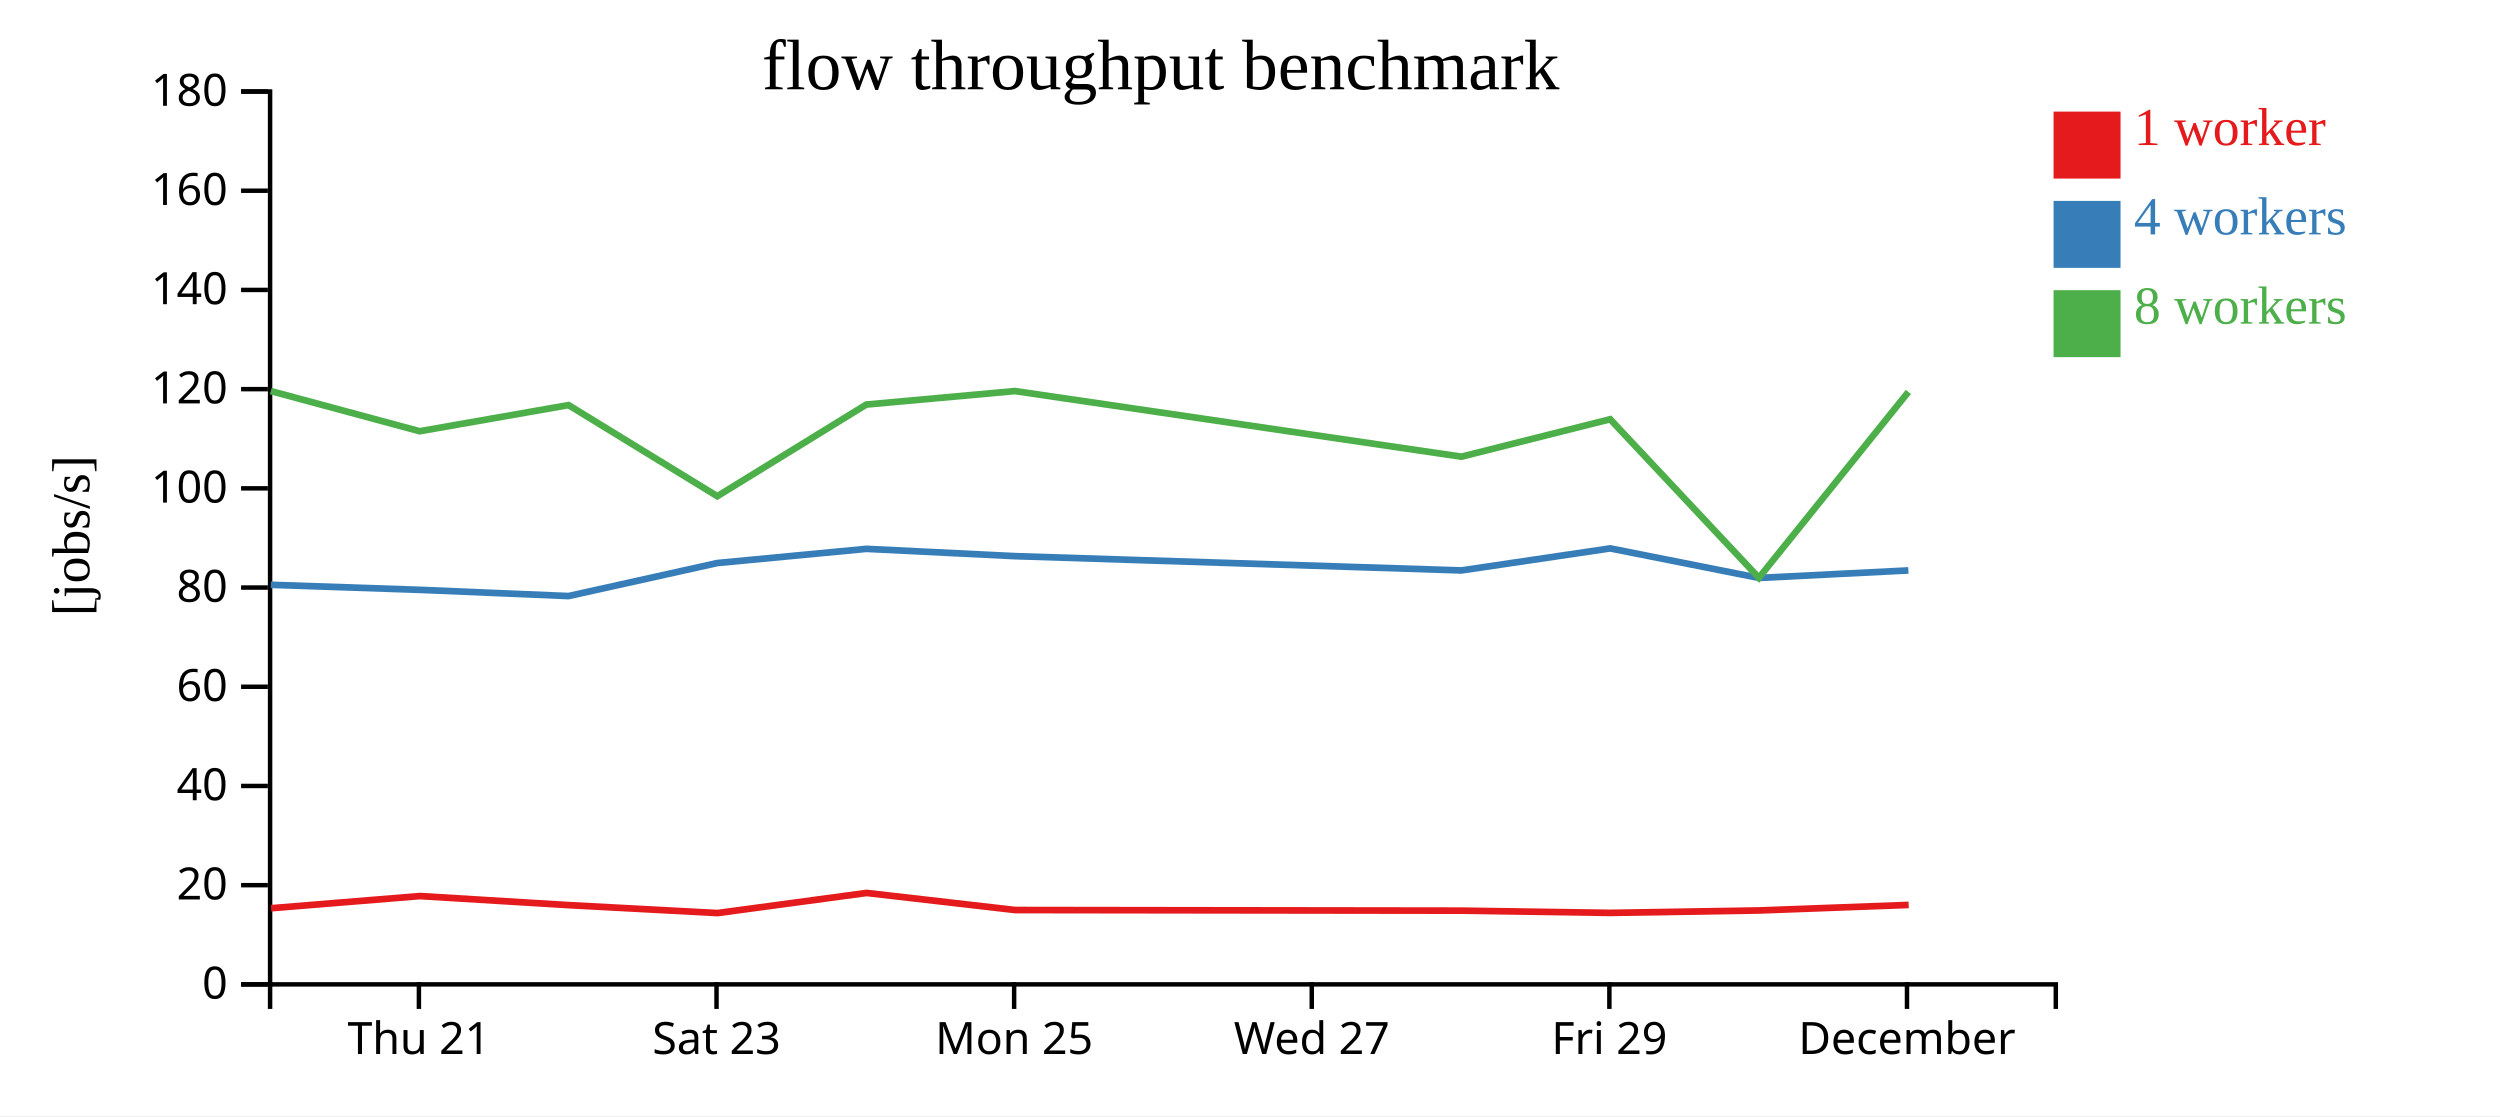
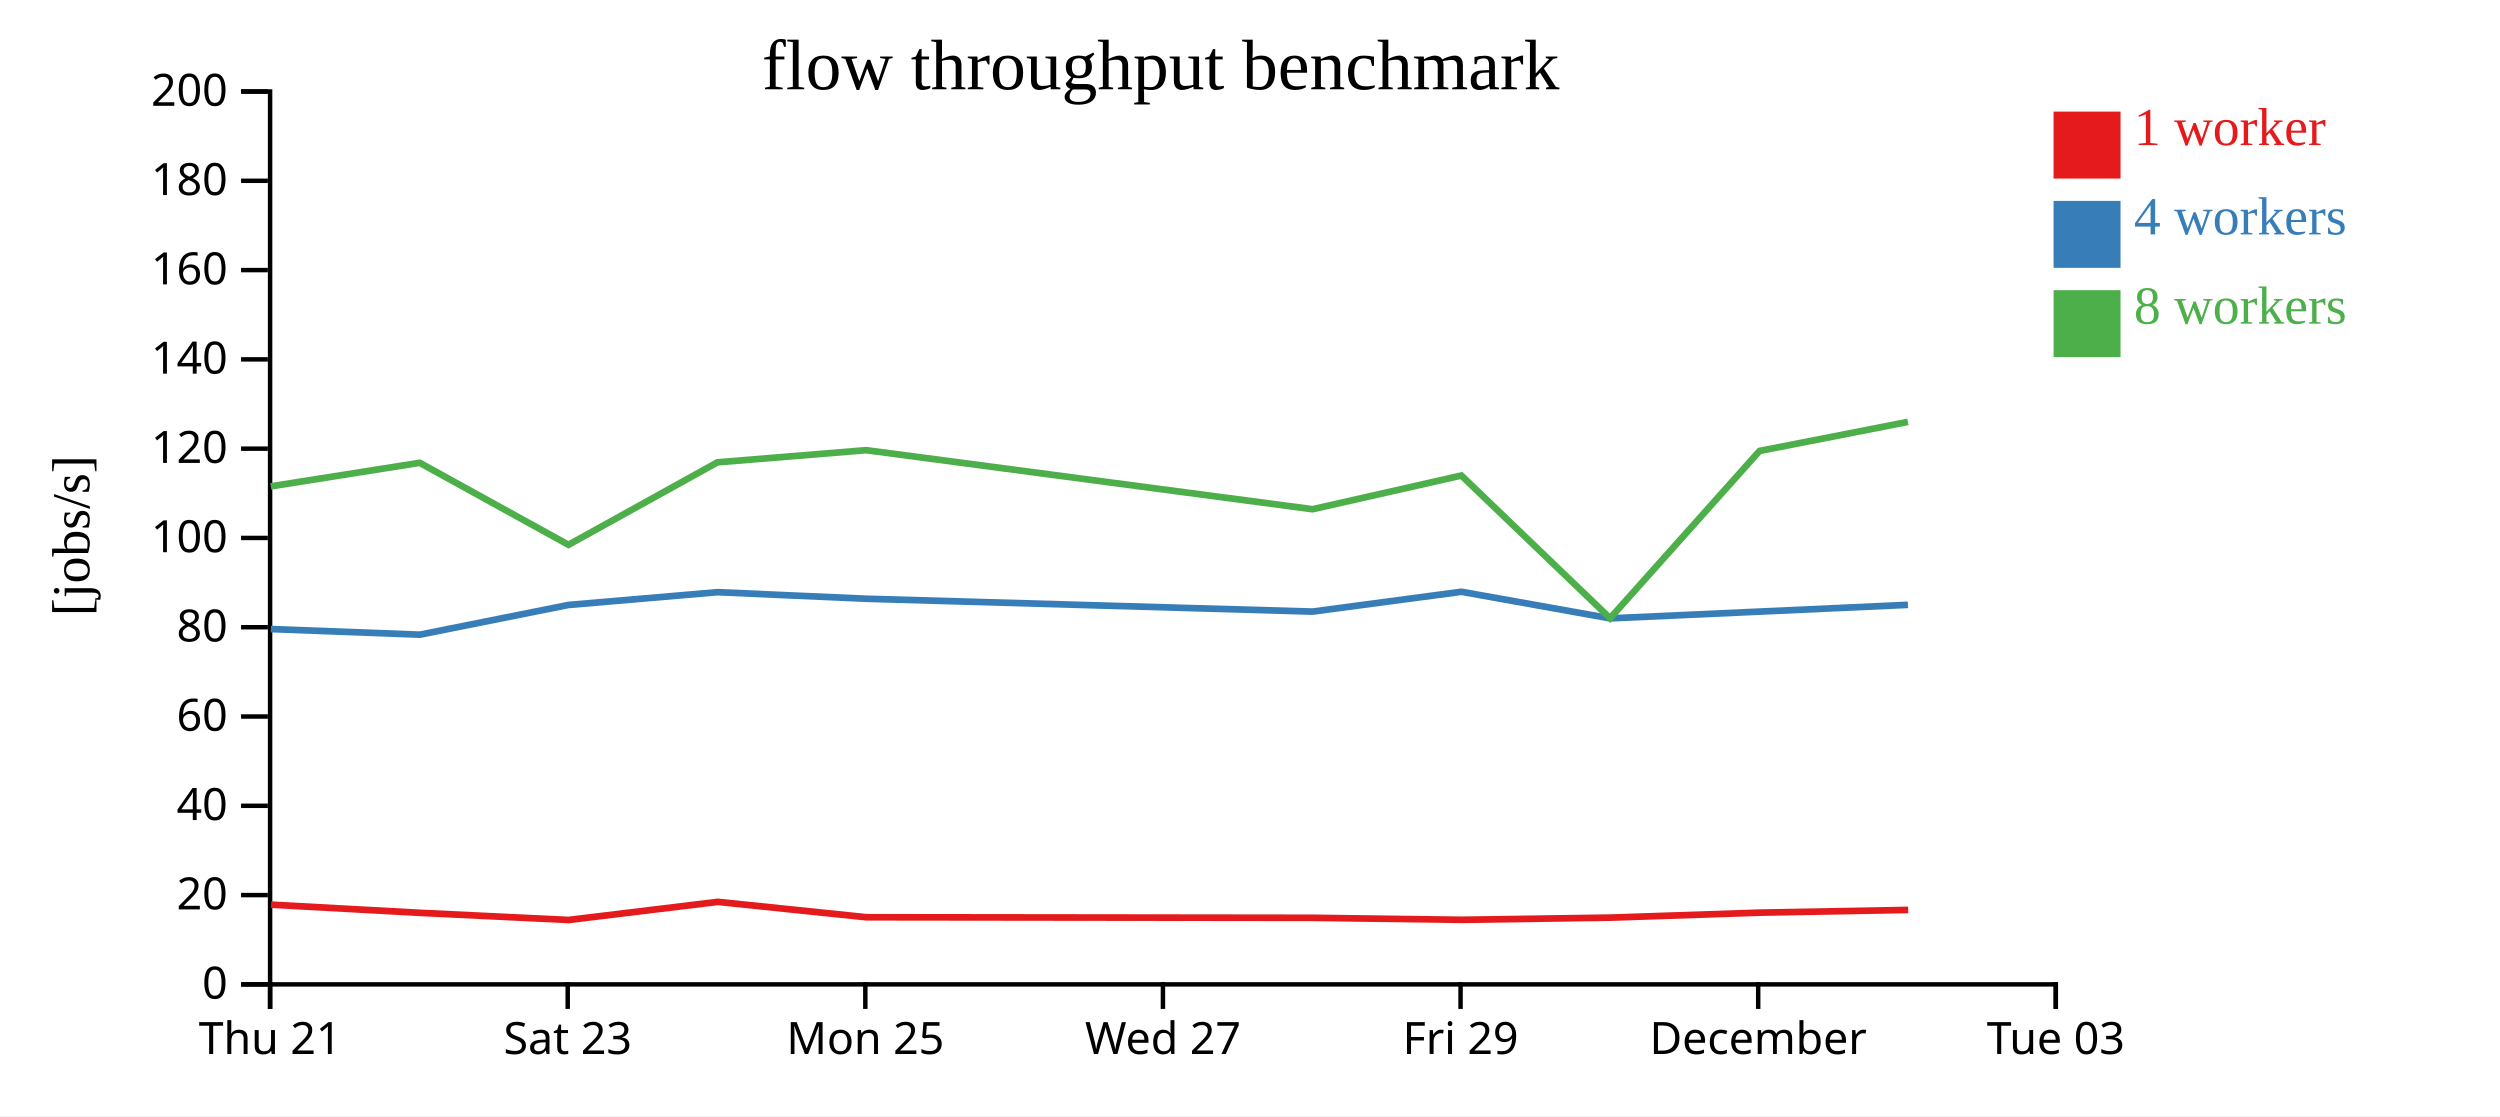
<svg xmlns="http://www.w3.org/2000/svg" width="560" height="250">
  <rect width="100%" height="100%" fill="white" />
  <g transform="translate(60,20)">
    <g transform="translate(0,200)" fill="none" font-size="10" font-family="sans-serif" text-anchor="middle">
      <path class="domain" stroke="currentColor" d="M0.5,6V0.5H400.5V6" />
-       <g class="tick" opacity="1" transform="translate(33.83333,0)">
+       <g class="tick" opacity="1" transform="translate(0.5,0)">
        <line stroke="currentColor" y2="6" />
        <text fill="currentColor" y="9" dy="0.71em">Thu 21</text>
      </g>
-       <g class="tick" opacity="1" transform="translate(100.5,0)">
+       <g class="tick" opacity="1" transform="translate(67.16667,0)">
        <line stroke="currentColor" y2="6" />
        <text fill="currentColor" y="9" dy="0.71em">Sat 23</text>
      </g>
-       <g class="tick" opacity="1" transform="translate(167.1667,0)">
+       <g class="tick" opacity="1" transform="translate(133.8333,0)">
        <line stroke="currentColor" y2="6" />
        <text fill="currentColor" y="9" dy="0.71em">Mon 25</text>
      </g>
-       <g class="tick" opacity="1" transform="translate(233.8333,0)">
+       <g class="tick" opacity="1" transform="translate(200.5,0)">
        <line stroke="currentColor" y2="6" />
        <text fill="currentColor" y="9" dy="0.71em">Wed 27</text>
      </g>
-       <g class="tick" opacity="1" transform="translate(300.5,0)">
+       <g class="tick" opacity="1" transform="translate(267.1667,0)">
        <line stroke="currentColor" y2="6" />
        <text fill="currentColor" y="9" dy="0.71em">Fri 29</text>
      </g>
-       <g class="tick" opacity="1" transform="translate(367.1667,0)">
+       <g class="tick" opacity="1" transform="translate(333.8333,0)">
        <line stroke="currentColor" y2="6" />
        <text fill="currentColor" y="9" dy="0.71em">December</text>
+       </g>
+       <g class="tick" opacity="1" transform="translate(400.5,0)">
+         <line stroke="currentColor" y2="6" />
+         <text fill="currentColor" y="9" dy="0.71em">Tue 03</text>
      </g>
    </g>
    <g fill="none" font-size="10" font-family="sans-serif" text-anchor="end">
      <path class="domain" stroke="currentColor" d="M-6,200.5H0.5V0.5H-6" />
      <g class="tick" opacity="1" transform="translate(0,200.5)">
        <line stroke="currentColor" x2="-6" />
        <text fill="currentColor" x="-9" dy="0.32em">0</text>
      </g>
-       <g class="tick" opacity="1" transform="translate(0,178.2778)">
+       <g class="tick" opacity="1" transform="translate(0,180.5)">
        <line stroke="currentColor" x2="-6" />
        <text fill="currentColor" x="-9" dy="0.32em">20</text>
      </g>
-       <g class="tick" opacity="1" transform="translate(0,156.0556)">
+       <g class="tick" opacity="1" transform="translate(0,160.5)">
        <line stroke="currentColor" x2="-6" />
        <text fill="currentColor" x="-9" dy="0.32em">40</text>
      </g>
-       <g class="tick" opacity="1" transform="translate(0,133.8333)">
+       <g class="tick" opacity="1" transform="translate(0,140.5)">
        <line stroke="currentColor" x2="-6" />
        <text fill="currentColor" x="-9" dy="0.32em">60</text>
      </g>
-       <g class="tick" opacity="1" transform="translate(0,111.6111)">
+       <g class="tick" opacity="1" transform="translate(0,120.5)">
        <line stroke="currentColor" x2="-6" />
        <text fill="currentColor" x="-9" dy="0.32em">80</text>
      </g>
-       <g class="tick" opacity="1" transform="translate(0,89.38889)">
+       <g class="tick" opacity="1" transform="translate(0,100.5)">
        <line stroke="currentColor" x2="-6" />
        <text fill="currentColor" x="-9" dy="0.32em">100</text>
      </g>
-       <g class="tick" opacity="1" transform="translate(0,67.16667)">
+       <g class="tick" opacity="1" transform="translate(0,80.5)">
        <line stroke="currentColor" x2="-6" />
        <text fill="currentColor" x="-9" dy="0.32em">120</text>
      </g>
-       <g class="tick" opacity="1" transform="translate(0,44.94444)">
+       <g class="tick" opacity="1" transform="translate(0,60.5)">
        <line stroke="currentColor" x2="-6" />
        <text fill="currentColor" x="-9" dy="0.32em">140</text>
      </g>
-       <g class="tick" opacity="1" transform="translate(0,22.72222)">
+       <g class="tick" opacity="1" transform="translate(0,40.5)">
        <line stroke="currentColor" x2="-6" />
        <text fill="currentColor" x="-9" dy="0.32em">160</text>
      </g>
+       <g class="tick" opacity="1" transform="translate(0,20.5)">
+         <line stroke="currentColor" x2="-6" />
+         <text fill="currentColor" x="-9" dy="0.32em">180</text>
+       </g>
      <g class="tick" opacity="1" transform="translate(0,0.5)">
        <line stroke="currentColor" x2="-6" />
-         <text fill="currentColor" x="-9" dy="0.32em">180</text>
+         <text fill="currentColor" x="-9" dy="0.32em">200</text>
      </g>
    </g>
    <text text-anchor="middle" style="font-size: 12px" transform="rotate(-90)" y="-40" x="-100">[jobs/s]</text>
    <text text-anchor="middle" style="font-size: 16px" y="0" x="200">flow throughput benchmark</text>
-     <path class="line" fill="none" stroke="#e41a1c" stroke-width="1.5" d="M0.719,183.444L34.058,180.719L67.388,182.749L100.717,184.526L134.108,180.02L167.414,183.847L267.406,183.99L300.742,184.485L334.061,183.943L367.544,182.703" />
-     <path class="line" fill="none" stroke="#377eb8" stroke-width="1.5" d="M0.657,110.997L34.001,112.123L67.347,113.519L100.649,106.124L134.069,102.943L167.354,104.577L267.342,107.776L300.685,102.841L333.997,109.46L367.479,107.776" />
-     <path class="line" fill="none" stroke="#4daf4a" stroke-width="1.5" d="M0.656,67.599L34,76.598L67.346,70.741L100.674,91.153L134.047,70.621L167.351,67.599L267.34,82.298L300.677,73.909L333.991,109.43L367.475,67.788" />
+     <path class="line" fill="none" stroke="#e41a1c" stroke-width="1.5" d="M0.724,182.647L34.055,184.474L67.384,186.073L100.774,182.018L134.081,185.463L234.072,185.591L267.409,186.037L300.727,185.548L334.211,184.432L367.436,183.824" />
+     <path class="line" fill="none" stroke="#377eb8" stroke-width="1.5" d="M0.668,120.911L34.014,122.167L67.316,115.512L100.736,112.648L134.02,114.119L234.008,116.999L267.352,112.557L300.663,118.514L334.145,116.999L367.378,115.483" />
+     <path class="line" fill="none" stroke="#4daf4a" stroke-width="1.5" d="M0.666,88.938L34.013,83.667L67.34,102.038L100.714,83.558L134.017,80.839L234.007,94.068L267.344,86.518L300.658,118.487L334.142,81.009L367.374,74.498" />
    <rect class="dot" x="400" y="5" width="15" height="15" style="fill: #e41a1c;" />
    <rect class="dot" x="400" y="25" width="15" height="15" style="fill: #377eb8;" />
    <rect class="dot" x="400" y="45" width="15" height="15" style="fill: #4daf4a;" />
    <text class="label" x="418" y="12.5" style="fill: #e41a1c; alignment-baseline: middle;" text-anchor="left">1 worker</text>
    <text class="label" x="418" y="32.5" style="fill: #377eb8; alignment-baseline: middle;" text-anchor="left">4 workers</text>
    <text class="label" x="418" y="52.5" style="fill: #4daf4a; alignment-baseline: middle;" text-anchor="left">8 workers</text>
  </g>
</svg>
